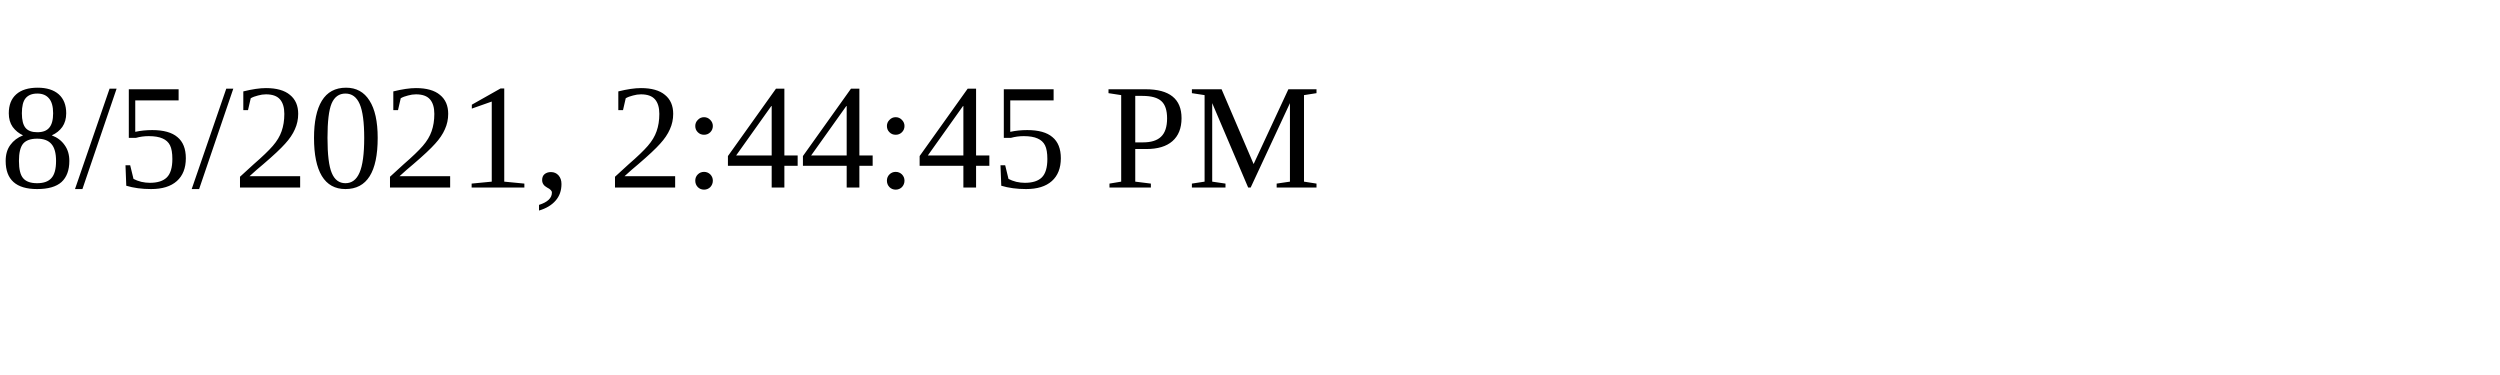
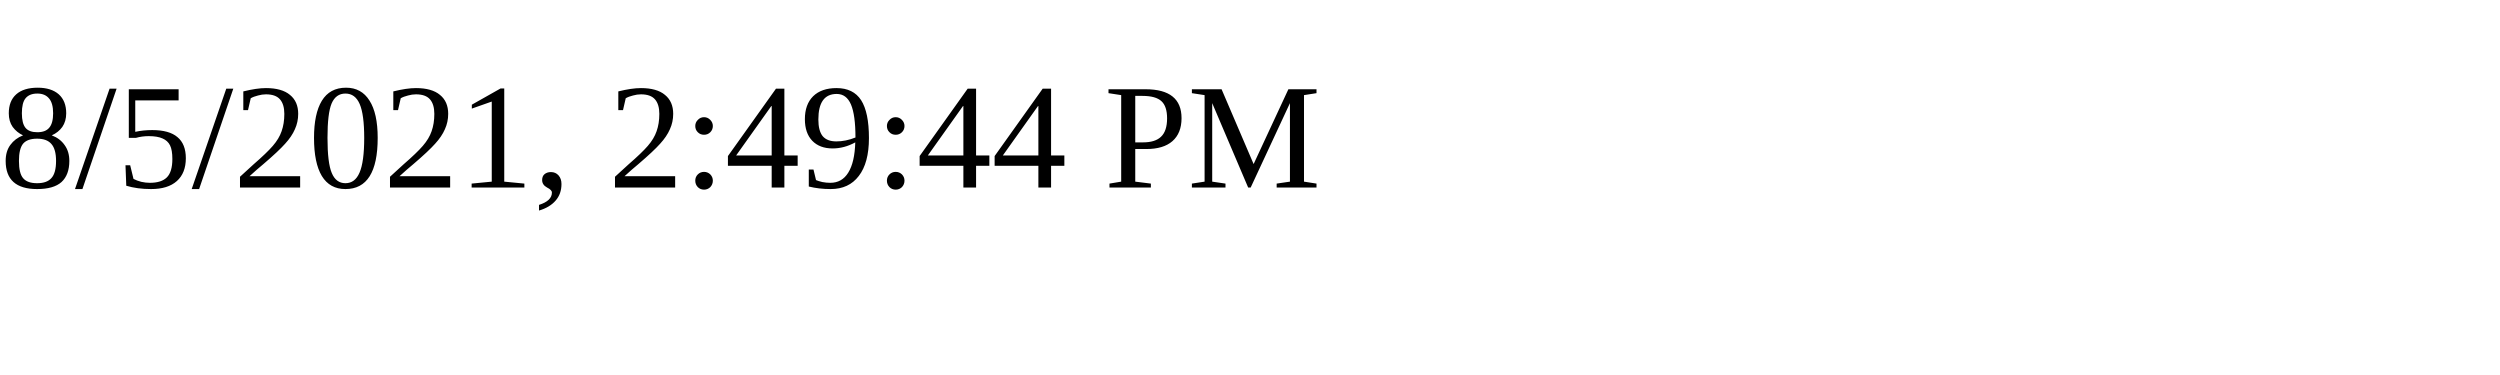
<svg xmlns="http://www.w3.org/2000/svg" height="30" width="200">
-   <text x="0" y="15">8/5/2021, 2:44:45 PM</text>
+   <text x="0" y="15">8/5/2021, 2:49:44 PM</text>
</svg>
